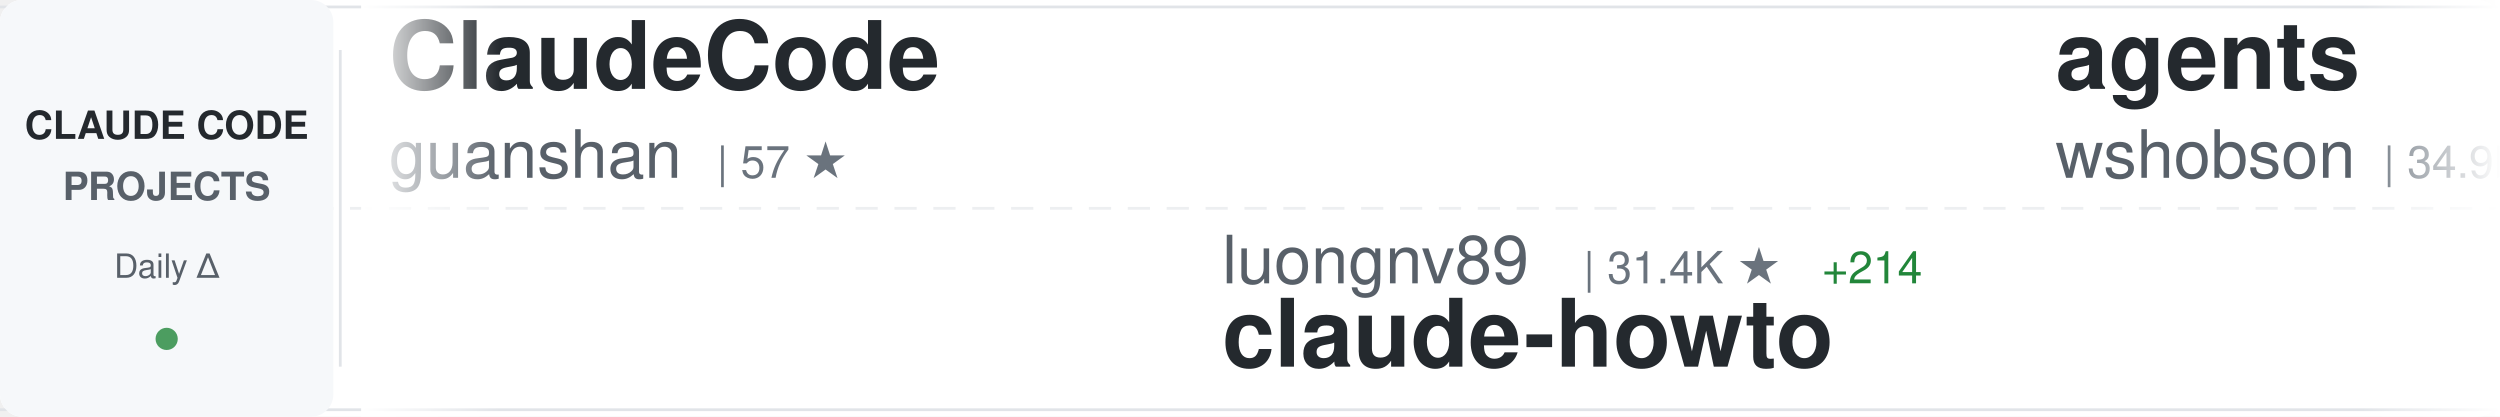
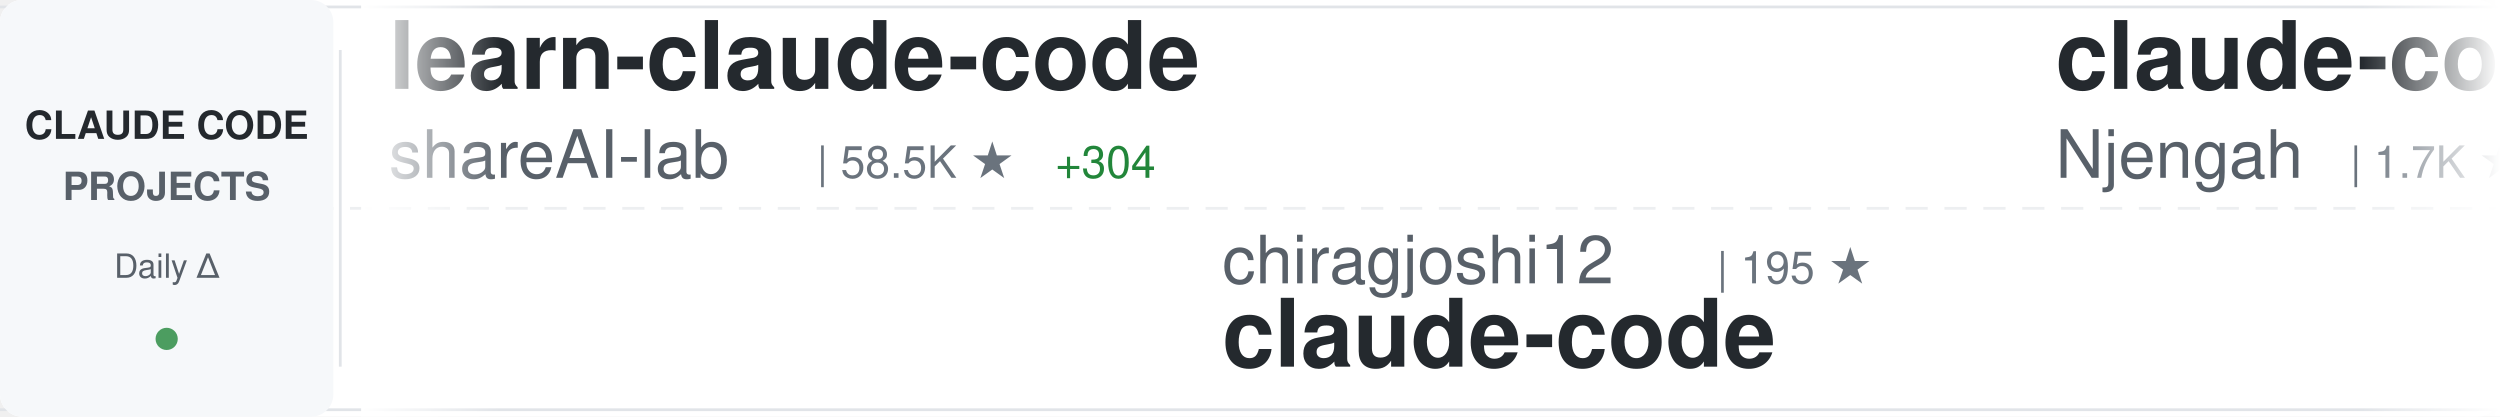
<svg xmlns="http://www.w3.org/2000/svg" width="900" height="150">
  <defs>
    <linearGradient id="awesomeLeftFade" x1="0%" y1="0%" x2="100%" y2="0%">
      <stop offset="0%" style="stop-color:#ffffff;stop-opacity:1" />
      <stop offset="100%" style="stop-color:#ffffff;stop-opacity:0" />
    </linearGradient>
    <linearGradient id="awesomeRightFade" x1="0%" y1="0%" x2="100%" y2="0%">
      <stop offset="0%" style="stop-color:#ffffff;stop-opacity:0" />
      <stop offset="100%" style="stop-color:#ffffff;stop-opacity:1" />
    </linearGradient>
  </defs>
  <rect width="900" height="150" fill="#ffffff" rx="8" />
  <rect x="0" y="2" width="900" height="1" fill="#e1e4e8" />
  <rect x="0" y="147" width="900" height="1" fill="#e1e4e8" />
  <line x1="0" y1="75" x2="900" y2="75" stroke="#e1e4e8" stroke-width="1" stroke-dasharray="8 6" opacity="0.6" />
  <rect x="0" y="0" width="120" height="150" fill="#f6f8fa" rx="8" />
  <text x="60" y="50" font-family="-apple-system, BlinkMacSystemFont, 'Segoe UI', Helvetica, Arial, sans-serif" font-size="14" font-weight="600" fill="#24292e" text-anchor="middle">CLAUDE CODE</text>
  <text x="60" y="72" font-family="-apple-system, BlinkMacSystemFont, 'Segoe UI', Helvetica, Arial, sans-serif" font-size="14" font-weight="600" fill="#586069" text-anchor="middle">PROJECTS</text>
  <text x="60" y="100" font-family="-apple-system, BlinkMacSystemFont, 'Segoe UI', Helvetica, Arial, sans-serif" font-size="12" font-weight="500" fill="#586069" text-anchor="middle">Daily Δ</text>
  <circle cx="60" cy="122" r="4" fill="#22863a" opacity="0.8" />
  <rect x="122" y="18" width="1" height="114" fill="#e1e4e8" />
  <clipPath id="awesomeTickerClip">
    <rect x="130" y="0" width="770" height="150" />
  </clipPath>
  <g clip-path="url(#awesomeTickerClip)">
    <g id="awesomeTickerItems">
      <animateTransform attributeName="transform" attributeType="XML" type="translate" from="0 0" to="-3000 0" dur="54s" repeatCount="indefinite" />
      <g transform="translate(0, 0)">
-         <text x="140" y="32" font-family="-apple-system, BlinkMacSystemFont, 'Segoe UI', Helvetica, Arial, sans-serif" font-size="34" font-weight="600" fill="#24292e">ClaudeCode</text>
-         <text x="140" y="64" font-family="-apple-system, BlinkMacSystemFont, 'Segoe UI', Helvetica, Arial, sans-serif" font-size="24" font-weight="400" fill="#586069">guanshan</text>
-         <text x="258" y="64" font-family="-apple-system, BlinkMacSystemFont, 'Segoe UI', Helvetica, Arial, sans-serif" font-size="16" font-weight="500" fill="#6a737d">| 57 ★</text>
+         <text x="140" y="32" font-family="-apple-system, BlinkMacSystemFont, 'Segoe UI', Helvetica, Arial, sans-serif" font-size="34" font-weight="600" fill="#24292e">learn-claude-code</text>
+         <text x="140" y="64" font-family="-apple-system, BlinkMacSystemFont, 'Segoe UI', Helvetica, Arial, sans-serif" font-size="24" font-weight="400" fill="#586069">shareAI-lab</text>
+         <text x="294" y="64" font-family="-apple-system, BlinkMacSystemFont, 'Segoe UI', Helvetica, Arial, sans-serif" font-size="16" font-weight="500" fill="#6a737d">| 58.5K ★</text>
+         <text x="380" y="64" font-family="-apple-system, BlinkMacSystemFont, 'Segoe UI', Helvetica, Arial, sans-serif" font-size="16" font-weight="500" fill="#22863a"> +304</text>
      </g>
      <g transform="translate(300, 0)">
-         <text x="140" y="102" font-family="-apple-system, BlinkMacSystemFont, 'Segoe UI', Helvetica, Arial, sans-serif" font-size="24" font-weight="400" fill="#586069">luongnv89</text>
-         <text x="270" y="102" font-family="-apple-system, BlinkMacSystemFont, 'Segoe UI', Helvetica, Arial, sans-serif" font-size="16" font-weight="500" fill="#6a737d">| 31.4K ★</text>
-         <text x="356" y="102" font-family="-apple-system, BlinkMacSystemFont, 'Segoe UI', Helvetica, Arial, sans-serif" font-size="16" font-weight="500" fill="#22863a"> +214</text>
-         <text x="140" y="132" font-family="-apple-system, BlinkMacSystemFont, 'Segoe UI', Helvetica, Arial, sans-serif" font-size="34" font-weight="600" fill="#24292e">claude-howto</text>
+         <text x="140" y="102" font-family="-apple-system, BlinkMacSystemFont, 'Segoe UI', Helvetica, Arial, sans-serif" font-size="24" font-weight="400" fill="#586069">chiragjoshi12</text>
+         <text x="318" y="102" font-family="-apple-system, BlinkMacSystemFont, 'Segoe UI', Helvetica, Arial, sans-serif" font-size="16" font-weight="500" fill="#6a737d">| 195 ★</text>
+         <text x="140" y="132" font-family="-apple-system, BlinkMacSystemFont, 'Segoe UI', Helvetica, Arial, sans-serif" font-size="34" font-weight="600" fill="#24292e">claude-code</text>
      </g>
      <g transform="translate(600, 0)">
-         <text x="140" y="32" font-family="-apple-system, BlinkMacSystemFont, 'Segoe UI', Helvetica, Arial, sans-serif" font-size="34" font-weight="600" fill="#24292e">agents</text>
-         <text x="140" y="64" font-family="-apple-system, BlinkMacSystemFont, 'Segoe UI', Helvetica, Arial, sans-serif" font-size="24" font-weight="400" fill="#586069">wshobson</text>
-         <text x="258" y="64" font-family="-apple-system, BlinkMacSystemFont, 'Segoe UI', Helvetica, Arial, sans-serif" font-size="16" font-weight="500" fill="#6a737d">| 34.9K ★</text>
-         <text x="344" y="64" font-family="-apple-system, BlinkMacSystemFont, 'Segoe UI', Helvetica, Arial, sans-serif" font-size="16" font-weight="500" fill="#22863a"> +73</text>
+         <text x="140" y="32" font-family="-apple-system, BlinkMacSystemFont, 'Segoe UI', Helvetica, Arial, sans-serif" font-size="34" font-weight="600" fill="#24292e">claude-code-cheat-sheet</text>
+         <text x="140" y="64" font-family="-apple-system, BlinkMacSystemFont, 'Segoe UI', Helvetica, Arial, sans-serif" font-size="24" font-weight="400" fill="#586069">Njengah</text>
+         <text x="246" y="64" font-family="-apple-system, BlinkMacSystemFont, 'Segoe UI', Helvetica, Arial, sans-serif" font-size="16" font-weight="500" fill="#6a737d">| 1.7K ★</text>
+         <text x="323" y="64" font-family="-apple-system, BlinkMacSystemFont, 'Segoe UI', Helvetica, Arial, sans-serif" font-size="16" font-weight="500" fill="#22863a"> +2</text>
      </g>
      <g transform="translate(900, 0)">
-         <text x="140" y="102" font-family="-apple-system, BlinkMacSystemFont, 'Segoe UI', Helvetica, Arial, sans-serif" font-size="24" font-weight="400" fill="#586069">farion1231</text>
-         <text x="282" y="102" font-family="-apple-system, BlinkMacSystemFont, 'Segoe UI', Helvetica, Arial, sans-serif" font-size="16" font-weight="500" fill="#6a737d">| 60.9K ★</text>
-         <text x="368" y="102" font-family="-apple-system, BlinkMacSystemFont, 'Segoe UI', Helvetica, Arial, sans-serif" font-size="16" font-weight="500" fill="#22863a"> +1.3K</text>
-         <text x="140" y="132" font-family="-apple-system, BlinkMacSystemFont, 'Segoe UI', Helvetica, Arial, sans-serif" font-size="34" font-weight="600" fill="#24292e">cc-switch</text>
+         <text x="140" y="102" font-family="-apple-system, BlinkMacSystemFont, 'Segoe UI', Helvetica, Arial, sans-serif" font-size="24" font-weight="400" fill="#586069">diet103</text>
+         <text x="246" y="102" font-family="-apple-system, BlinkMacSystemFont, 'Segoe UI', Helvetica, Arial, sans-serif" font-size="16" font-weight="500" fill="#6a737d">| 9.6K ★</text>
+         <text x="323" y="102" font-family="-apple-system, BlinkMacSystemFont, 'Segoe UI', Helvetica, Arial, sans-serif" font-size="16" font-weight="500" fill="#22863a"> +4</text>
+         <text x="140" y="132" font-family="-apple-system, BlinkMacSystemFont, 'Segoe UI', Helvetica, Arial, sans-serif" font-size="34" font-weight="600" fill="#24292e">claude-code-infrastructu...</text>
      </g>
      <g transform="translate(1200, 0)">
-         <text x="140" y="32" font-family="-apple-system, BlinkMacSystemFont, 'Segoe UI', Helvetica, Arial, sans-serif" font-size="34" font-weight="600" fill="#24292e">Open-ClaudeCode</text>
-         <text x="140" y="64" font-family="-apple-system, BlinkMacSystemFont, 'Segoe UI', Helvetica, Arial, sans-serif" font-size="24" font-weight="400" fill="#586069">LING71671</text>
-         <text x="270" y="64" font-family="-apple-system, BlinkMacSystemFont, 'Segoe UI', Helvetica, Arial, sans-serif" font-size="16" font-weight="500" fill="#6a737d">| 808 ★</text>
-         <text x="338" y="64" font-family="-apple-system, BlinkMacSystemFont, 'Segoe UI', Helvetica, Arial, sans-serif" font-size="16" font-weight="500" fill="#22863a"> +1</text>
+         <text x="140" y="32" font-family="-apple-system, BlinkMacSystemFont, 'Segoe UI', Helvetica, Arial, sans-serif" font-size="34" font-weight="600" fill="#24292e">Auto-claude-code-researc...</text>
+         <text x="140" y="64" font-family="-apple-system, BlinkMacSystemFont, 'Segoe UI', Helvetica, Arial, sans-serif" font-size="24" font-weight="400" fill="#586069">wanshuiyin</text>
+         <text x="282" y="64" font-family="-apple-system, BlinkMacSystemFont, 'Segoe UI', Helvetica, Arial, sans-serif" font-size="16" font-weight="500" fill="#6a737d">| 8.2K ★</text>
+         <text x="359" y="64" font-family="-apple-system, BlinkMacSystemFont, 'Segoe UI', Helvetica, Arial, sans-serif" font-size="16" font-weight="500" fill="#22863a"> +92</text>
      </g>
      <g transform="translate(1500, 0)">
-         <text x="140" y="102" font-family="-apple-system, BlinkMacSystemFont, 'Segoe UI', Helvetica, Arial, sans-serif" font-size="24" font-weight="400" fill="#586069">T-Lab-CUHKSZ</text>
-         <text x="306" y="102" font-family="-apple-system, BlinkMacSystemFont, 'Segoe UI', Helvetica, Arial, sans-serif" font-size="16" font-weight="500" fill="#6a737d">| 308 ★</text>
+         <text x="140" y="102" font-family="-apple-system, BlinkMacSystemFont, 'Segoe UI', Helvetica, Arial, sans-serif" font-size="24" font-weight="400" fill="#586069">Maciek-roboblog</text>
+         <text x="342" y="102" font-family="-apple-system, BlinkMacSystemFont, 'Segoe UI', Helvetica, Arial, sans-serif" font-size="16" font-weight="500" fill="#6a737d">| 7.9K ★</text>
+         <text x="419" y="102" font-family="-apple-system, BlinkMacSystemFont, 'Segoe UI', Helvetica, Arial, sans-serif" font-size="16" font-weight="500" fill="#22863a"> +19</text>
+         <text x="140" y="132" font-family="-apple-system, BlinkMacSystemFont, 'Segoe UI', Helvetica, Arial, sans-serif" font-size="34" font-weight="600" fill="#24292e">Claude-Code-Usage-Monito...</text>
+       </g>
+       <g transform="translate(1800, 0)">
+         <text x="140" y="32" font-family="-apple-system, BlinkMacSystemFont, 'Segoe UI', Helvetica, Arial, sans-serif" font-size="34" font-weight="600" fill="#24292e">claude-code-sourcemap</text>
+         <text x="140" y="64" font-family="-apple-system, BlinkMacSystemFont, 'Segoe UI', Helvetica, Arial, sans-serif" font-size="24" font-weight="400" fill="#586069">ChinaSiro</text>
+         <text x="270" y="64" font-family="-apple-system, BlinkMacSystemFont, 'Segoe UI', Helvetica, Arial, sans-serif" font-size="16" font-weight="500" fill="#6a737d">| 9.1K ★</text>
+         <text x="347" y="64" font-family="-apple-system, BlinkMacSystemFont, 'Segoe UI', Helvetica, Arial, sans-serif" font-size="16" font-weight="500" fill="#22863a"> +13</text>
+       </g>
+       <g transform="translate(2100, 0)">
+         <text x="140" y="102" font-family="-apple-system, BlinkMacSystemFont, 'Segoe UI', Helvetica, Arial, sans-serif" font-size="24" font-weight="400" fill="#586069">RishabhK103</text>
+         <text x="294" y="102" font-family="-apple-system, BlinkMacSystemFont, 'Segoe UI', Helvetica, Arial, sans-serif" font-size="16" font-weight="500" fill="#6a737d">| 75 ★</text>
+         <text x="353" y="102" font-family="-apple-system, BlinkMacSystemFont, 'Segoe UI', Helvetica, Arial, sans-serif" font-size="16" font-weight="500" fill="#22863a"> +2</text>
        <text x="140" y="132" font-family="-apple-system, BlinkMacSystemFont, 'Segoe UI', Helvetica, Arial, sans-serif" font-size="34" font-weight="600" fill="#24292e">claude-code</text>
      </g>
-       <g transform="translate(1800, 0)">
-         <text x="140" y="32" font-family="-apple-system, BlinkMacSystemFont, 'Segoe UI', Helvetica, Arial, sans-serif" font-size="34" font-weight="600" fill="#24292e">claude-code-guide</text>
-         <text x="140" y="64" font-family="-apple-system, BlinkMacSystemFont, 'Segoe UI', Helvetica, Arial, sans-serif" font-size="24" font-weight="400" fill="#586069">zebbern</text>
-         <text x="246" y="64" font-family="-apple-system, BlinkMacSystemFont, 'Segoe UI', Helvetica, Arial, sans-serif" font-size="16" font-weight="500" fill="#6a737d">| 4.1K ★</text>
-         <text x="323" y="64" font-family="-apple-system, BlinkMacSystemFont, 'Segoe UI', Helvetica, Arial, sans-serif" font-size="16" font-weight="500" fill="#22863a"> +4</text>
-       </g>
-       <g transform="translate(2100, 0)">
-         <text x="140" y="102" font-family="-apple-system, BlinkMacSystemFont, 'Segoe UI', Helvetica, Arial, sans-serif" font-size="24" font-weight="400" fill="#586069">sugyan</text>
-         <text x="234" y="102" font-family="-apple-system, BlinkMacSystemFont, 'Segoe UI', Helvetica, Arial, sans-serif" font-size="16" font-weight="500" fill="#6a737d">| 1.1K ★</text>
-         <text x="311" y="102" font-family="-apple-system, BlinkMacSystemFont, 'Segoe UI', Helvetica, Arial, sans-serif" font-size="16" font-weight="500" fill="#22863a"> +2</text>
-         <text x="140" y="132" font-family="-apple-system, BlinkMacSystemFont, 'Segoe UI', Helvetica, Arial, sans-serif" font-size="34" font-weight="600" fill="#24292e">claude-code-webui</text>
-       </g>
      <g transform="translate(2400, 0)">
-         <text x="140" y="32" font-family="-apple-system, BlinkMacSystemFont, 'Segoe UI', Helvetica, Arial, sans-serif" font-size="34" font-weight="600" fill="#24292e">collection-claude-code-s...</text>
-         <text x="140" y="64" font-family="-apple-system, BlinkMacSystemFont, 'Segoe UI', Helvetica, Arial, sans-serif" font-size="24" font-weight="400" fill="#586069">chauncygu</text>
-         <text x="270" y="64" font-family="-apple-system, BlinkMacSystemFont, 'Segoe UI', Helvetica, Arial, sans-serif" font-size="16" font-weight="500" fill="#6a737d">| 2.4K ★</text>
-         <text x="347" y="64" font-family="-apple-system, BlinkMacSystemFont, 'Segoe UI', Helvetica, Arial, sans-serif" font-size="16" font-weight="500" fill="#22863a"> +6</text>
+         <text x="140" y="32" font-family="-apple-system, BlinkMacSystemFont, 'Segoe UI', Helvetica, Arial, sans-serif" font-size="34" font-weight="600" fill="#24292e">claude-code</text>
+         <text x="140" y="64" font-family="-apple-system, BlinkMacSystemFont, 'Segoe UI', Helvetica, Arial, sans-serif" font-size="24" font-weight="400" fill="#586069">jarmuine</text>
+         <text x="258" y="64" font-family="-apple-system, BlinkMacSystemFont, 'Segoe UI', Helvetica, Arial, sans-serif" font-size="16" font-weight="500" fill="#6a737d">| 2.1K ★</text>
+         <text x="335" y="64" font-family="-apple-system, BlinkMacSystemFont, 'Segoe UI', Helvetica, Arial, sans-serif" font-size="16" font-weight="500" fill="#22863a"> +2</text>
      </g>
      <g transform="translate(2700, 0)">
-         <text x="140" y="102" font-family="-apple-system, BlinkMacSystemFont, 'Segoe UI', Helvetica, Arial, sans-serif" font-size="24" font-weight="400" fill="#586069">hangsman</text>
-         <text x="258" y="102" font-family="-apple-system, BlinkMacSystemFont, 'Segoe UI', Helvetica, Arial, sans-serif" font-size="16" font-weight="500" fill="#6a737d">| 768 ★</text>
-         <text x="326" y="102" font-family="-apple-system, BlinkMacSystemFont, 'Segoe UI', Helvetica, Arial, sans-serif" font-size="16" font-weight="500" fill="#22863a"> +2</text>
-         <text x="140" y="132" font-family="-apple-system, BlinkMacSystemFont, 'Segoe UI', Helvetica, Arial, sans-serif" font-size="34" font-weight="600" fill="#24292e">claude-code-source</text>
+         <text x="140" y="102" font-family="-apple-system, BlinkMacSystemFont, 'Segoe UI', Helvetica, Arial, sans-serif" font-size="24" font-weight="400" fill="#586069">qwibitai</text>
+         <text x="258" y="102" font-family="-apple-system, BlinkMacSystemFont, 'Segoe UI', Helvetica, Arial, sans-serif" font-size="16" font-weight="500" fill="#6a737d">| 28.6K ★</text>
+         <text x="344" y="102" font-family="-apple-system, BlinkMacSystemFont, 'Segoe UI', Helvetica, Arial, sans-serif" font-size="16" font-weight="500" fill="#22863a"> +45</text>
+         <text x="140" y="132" font-family="-apple-system, BlinkMacSystemFont, 'Segoe UI', Helvetica, Arial, sans-serif" font-size="34" font-weight="600" fill="#24292e">nanoclaw</text>
      </g>
      <g transform="translate(3000, 0)">
-         <text x="140" y="32" font-family="-apple-system, BlinkMacSystemFont, 'Segoe UI', Helvetica, Arial, sans-serif" font-size="34" font-weight="600" fill="#24292e">ClaudeCode</text>
-         <text x="140" y="64" font-family="-apple-system, BlinkMacSystemFont, 'Segoe UI', Helvetica, Arial, sans-serif" font-size="24" font-weight="400" fill="#586069">guanshan</text>
-         <text x="258" y="64" font-family="-apple-system, BlinkMacSystemFont, 'Segoe UI', Helvetica, Arial, sans-serif" font-size="16" font-weight="500" fill="#6a737d">| 57 ★</text>
+         <text x="140" y="32" font-family="-apple-system, BlinkMacSystemFont, 'Segoe UI', Helvetica, Arial, sans-serif" font-size="34" font-weight="600" fill="#24292e">learn-claude-code</text>
+         <text x="140" y="64" font-family="-apple-system, BlinkMacSystemFont, 'Segoe UI', Helvetica, Arial, sans-serif" font-size="24" font-weight="400" fill="#586069">shareAI-lab</text>
+         <text x="294" y="64" font-family="-apple-system, BlinkMacSystemFont, 'Segoe UI', Helvetica, Arial, sans-serif" font-size="16" font-weight="500" fill="#6a737d">| 58.5K ★</text>
+         <text x="380" y="64" font-family="-apple-system, BlinkMacSystemFont, 'Segoe UI', Helvetica, Arial, sans-serif" font-size="16" font-weight="500" fill="#22863a"> +304</text>
      </g>
      <g transform="translate(3300, 0)">
-         <text x="140" y="102" font-family="-apple-system, BlinkMacSystemFont, 'Segoe UI', Helvetica, Arial, sans-serif" font-size="24" font-weight="400" fill="#586069">luongnv89</text>
-         <text x="270" y="102" font-family="-apple-system, BlinkMacSystemFont, 'Segoe UI', Helvetica, Arial, sans-serif" font-size="16" font-weight="500" fill="#6a737d">| 31.4K ★</text>
-         <text x="356" y="102" font-family="-apple-system, BlinkMacSystemFont, 'Segoe UI', Helvetica, Arial, sans-serif" font-size="16" font-weight="500" fill="#22863a"> +214</text>
-         <text x="140" y="132" font-family="-apple-system, BlinkMacSystemFont, 'Segoe UI', Helvetica, Arial, sans-serif" font-size="34" font-weight="600" fill="#24292e">claude-howto</text>
+         <text x="140" y="102" font-family="-apple-system, BlinkMacSystemFont, 'Segoe UI', Helvetica, Arial, sans-serif" font-size="24" font-weight="400" fill="#586069">chiragjoshi12</text>
+         <text x="318" y="102" font-family="-apple-system, BlinkMacSystemFont, 'Segoe UI', Helvetica, Arial, sans-serif" font-size="16" font-weight="500" fill="#6a737d">| 195 ★</text>
+         <text x="140" y="132" font-family="-apple-system, BlinkMacSystemFont, 'Segoe UI', Helvetica, Arial, sans-serif" font-size="34" font-weight="600" fill="#24292e">claude-code</text>
      </g>
      <g transform="translate(3600, 0)">
-         <text x="140" y="32" font-family="-apple-system, BlinkMacSystemFont, 'Segoe UI', Helvetica, Arial, sans-serif" font-size="34" font-weight="600" fill="#24292e">agents</text>
-         <text x="140" y="64" font-family="-apple-system, BlinkMacSystemFont, 'Segoe UI', Helvetica, Arial, sans-serif" font-size="24" font-weight="400" fill="#586069">wshobson</text>
-         <text x="258" y="64" font-family="-apple-system, BlinkMacSystemFont, 'Segoe UI', Helvetica, Arial, sans-serif" font-size="16" font-weight="500" fill="#6a737d">| 34.9K ★</text>
-         <text x="344" y="64" font-family="-apple-system, BlinkMacSystemFont, 'Segoe UI', Helvetica, Arial, sans-serif" font-size="16" font-weight="500" fill="#22863a"> +73</text>
+         <text x="140" y="32" font-family="-apple-system, BlinkMacSystemFont, 'Segoe UI', Helvetica, Arial, sans-serif" font-size="34" font-weight="600" fill="#24292e">claude-code-cheat-sheet</text>
+         <text x="140" y="64" font-family="-apple-system, BlinkMacSystemFont, 'Segoe UI', Helvetica, Arial, sans-serif" font-size="24" font-weight="400" fill="#586069">Njengah</text>
+         <text x="246" y="64" font-family="-apple-system, BlinkMacSystemFont, 'Segoe UI', Helvetica, Arial, sans-serif" font-size="16" font-weight="500" fill="#6a737d">| 1.7K ★</text>
+         <text x="323" y="64" font-family="-apple-system, BlinkMacSystemFont, 'Segoe UI', Helvetica, Arial, sans-serif" font-size="16" font-weight="500" fill="#22863a"> +2</text>
      </g>
      <g transform="translate(3900, 0)">
-         <text x="140" y="102" font-family="-apple-system, BlinkMacSystemFont, 'Segoe UI', Helvetica, Arial, sans-serif" font-size="24" font-weight="400" fill="#586069">farion1231</text>
-         <text x="282" y="102" font-family="-apple-system, BlinkMacSystemFont, 'Segoe UI', Helvetica, Arial, sans-serif" font-size="16" font-weight="500" fill="#6a737d">| 60.9K ★</text>
-         <text x="368" y="102" font-family="-apple-system, BlinkMacSystemFont, 'Segoe UI', Helvetica, Arial, sans-serif" font-size="16" font-weight="500" fill="#22863a"> +1.3K</text>
-         <text x="140" y="132" font-family="-apple-system, BlinkMacSystemFont, 'Segoe UI', Helvetica, Arial, sans-serif" font-size="34" font-weight="600" fill="#24292e">cc-switch</text>
+         <text x="140" y="102" font-family="-apple-system, BlinkMacSystemFont, 'Segoe UI', Helvetica, Arial, sans-serif" font-size="24" font-weight="400" fill="#586069">diet103</text>
+         <text x="246" y="102" font-family="-apple-system, BlinkMacSystemFont, 'Segoe UI', Helvetica, Arial, sans-serif" font-size="16" font-weight="500" fill="#6a737d">| 9.6K ★</text>
+         <text x="323" y="102" font-family="-apple-system, BlinkMacSystemFont, 'Segoe UI', Helvetica, Arial, sans-serif" font-size="16" font-weight="500" fill="#22863a"> +4</text>
+         <text x="140" y="132" font-family="-apple-system, BlinkMacSystemFont, 'Segoe UI', Helvetica, Arial, sans-serif" font-size="34" font-weight="600" fill="#24292e">claude-code-infrastructu...</text>
      </g>
    </g>
  </g>
  <rect x="130" y="0" width="50" height="150" fill="url(#awesomeLeftFade)" />
  <rect x="850" y="0" width="50" height="150" fill="url(#awesomeRightFade)" />
</svg>
